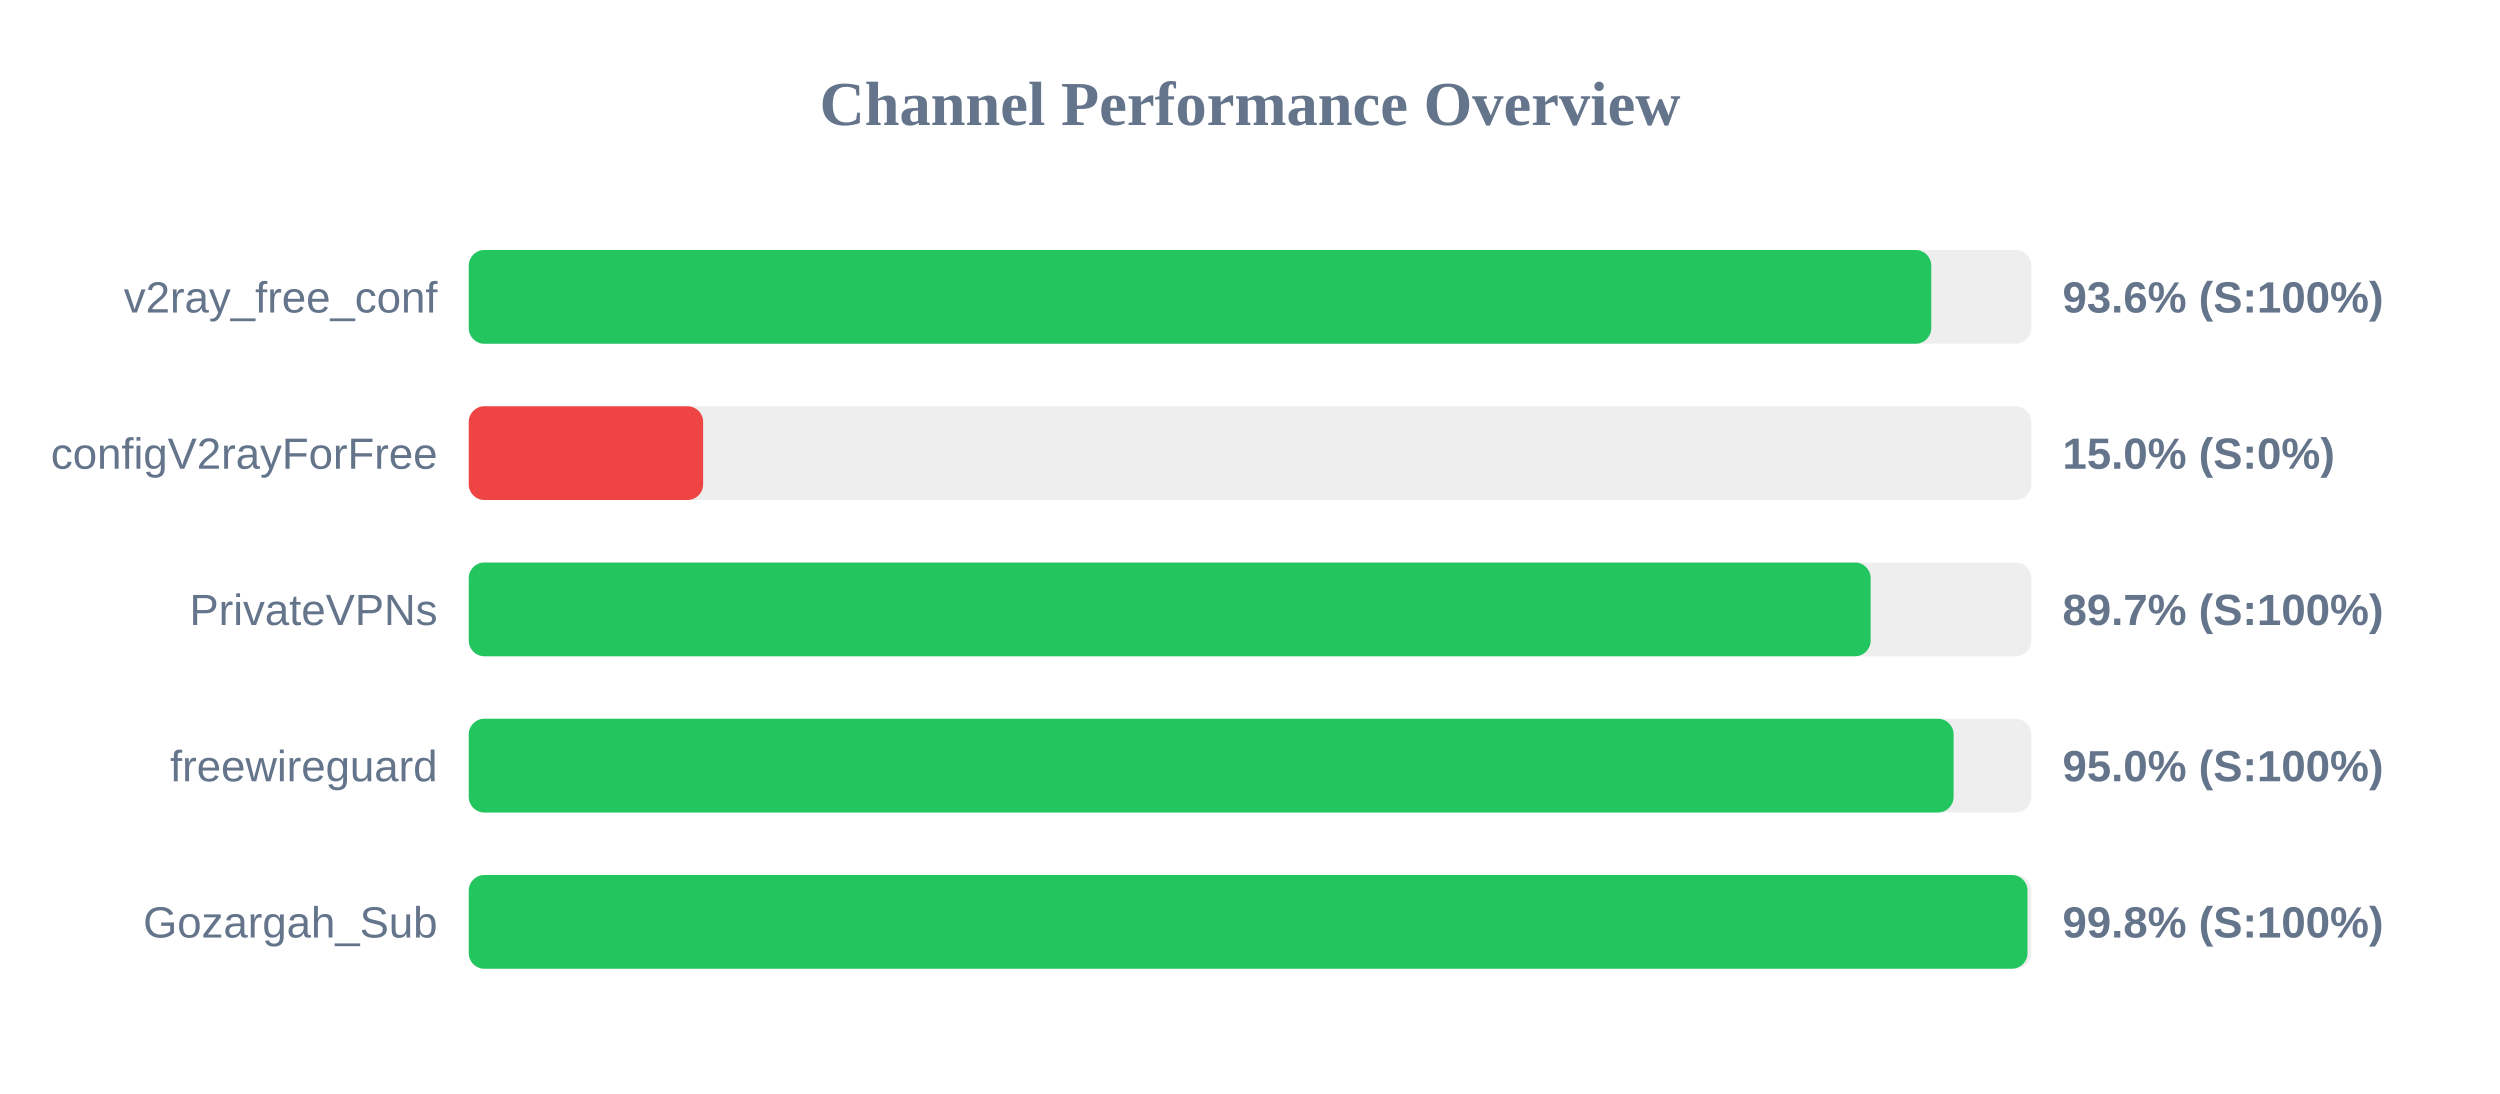
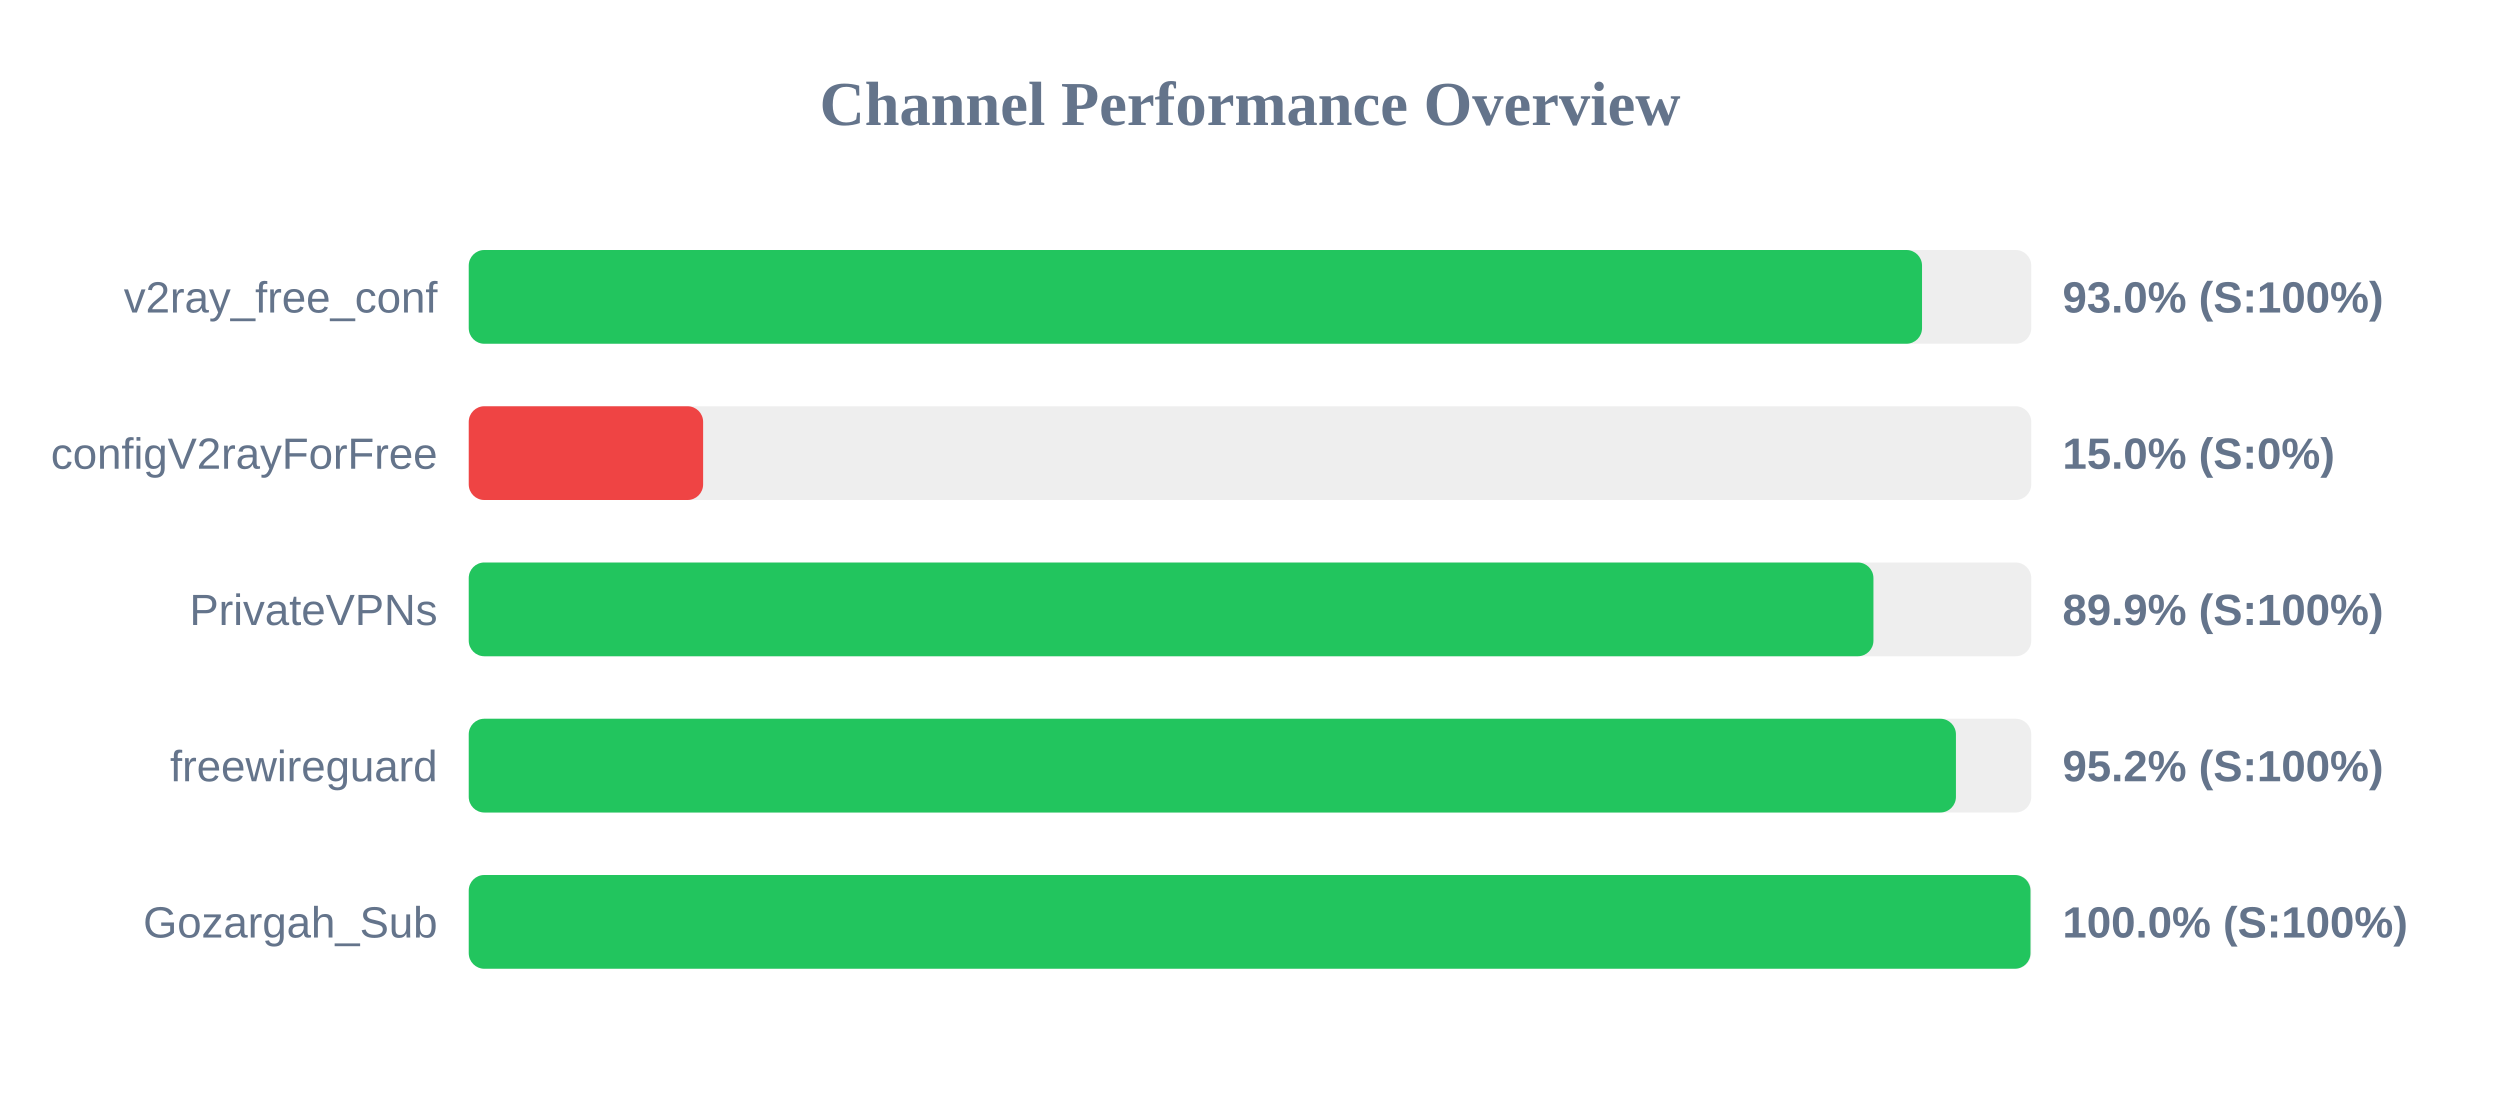
<svg xmlns="http://www.w3.org/2000/svg" width="800" height="350" version="1.1">
  <style>
        .row { font: 14px Arial; fill: #64748b; }
        .score { font: bold 14px Arial; fill: #64748b; }
    </style>
  <text x="400" y="40" text-anchor="middle" font-size="20px" font-weight="bold" fill="#64748b">Channel Performance Overview</text>
  <rect x="150" y="80" width="500" height="30" fill="#eee" rx="5" />
-   <rect x="150" y="80" width="468.0" height="30" fill="#22c55e" rx="5" />
+   <rect x="150" y="80" width="465.05" height="30" fill="#22c55e" rx="5" />
  <text x="140" y="100" text-anchor="end" class="row">v2ray_free_conf</text>
-   <text x="660" y="100" text-anchor="start" class="score">93.6% (S:100%)</text>
+   <text x="660" y="100" text-anchor="start" class="score">93.0% (S:100%)</text>
  <rect x="150" y="130" width="500" height="30" fill="#eee" rx="5" />
  <rect x="150" y="130" width="75.0" height="30" fill="#ef4444" rx="5" />
  <text x="140" y="150" text-anchor="end" class="row">configV2rayForFree</text>
  <text x="660" y="150" text-anchor="start" class="score">15.0% (S:0%)</text>
  <rect x="150" y="180" width="500" height="30" fill="#eee" rx="5" />
-   <rect x="150" y="180" width="448.6" height="30" fill="#22c55e" rx="5" />
+   <rect x="150" y="180" width="449.5" height="30" fill="#22c55e" rx="5" />
  <text x="140" y="200" text-anchor="end" class="row">PrivateVPNs</text>
-   <text x="660" y="200" text-anchor="start" class="score">89.7% (S:100%)</text>
+   <text x="660" y="200" text-anchor="start" class="score">89.9% (S:100%)</text>
  <rect x="150" y="230" width="500" height="30" fill="#eee" rx="5" />
-   <rect x="150" y="230" width="475.15" height="30" fill="#22c55e" rx="5" />
+   <rect x="150" y="230" width="475.9" height="30" fill="#22c55e" rx="5" />
  <text x="140" y="250" text-anchor="end" class="row">freewireguard</text>
-   <text x="660" y="250" text-anchor="start" class="score">95.0% (S:100%)</text>
+   <text x="660" y="250" text-anchor="start" class="score">95.2% (S:100%)</text>
  <rect x="150" y="280" width="500" height="30" fill="#eee" rx="5" />
-   <rect x="150" y="280" width="498.8" height="30" fill="#22c55e" rx="5" />
+   <rect x="150" y="280" width="499.75" height="30" fill="#22c55e" rx="5" />
  <text x="140" y="300" text-anchor="end" class="row">Gozargah_Sub</text>
-   <text x="660" y="300" text-anchor="start" class="score">99.8% (S:100%)</text>
+   <text x="660" y="300" text-anchor="start" class="score">100.0% (S:100%)</text>
</svg>
